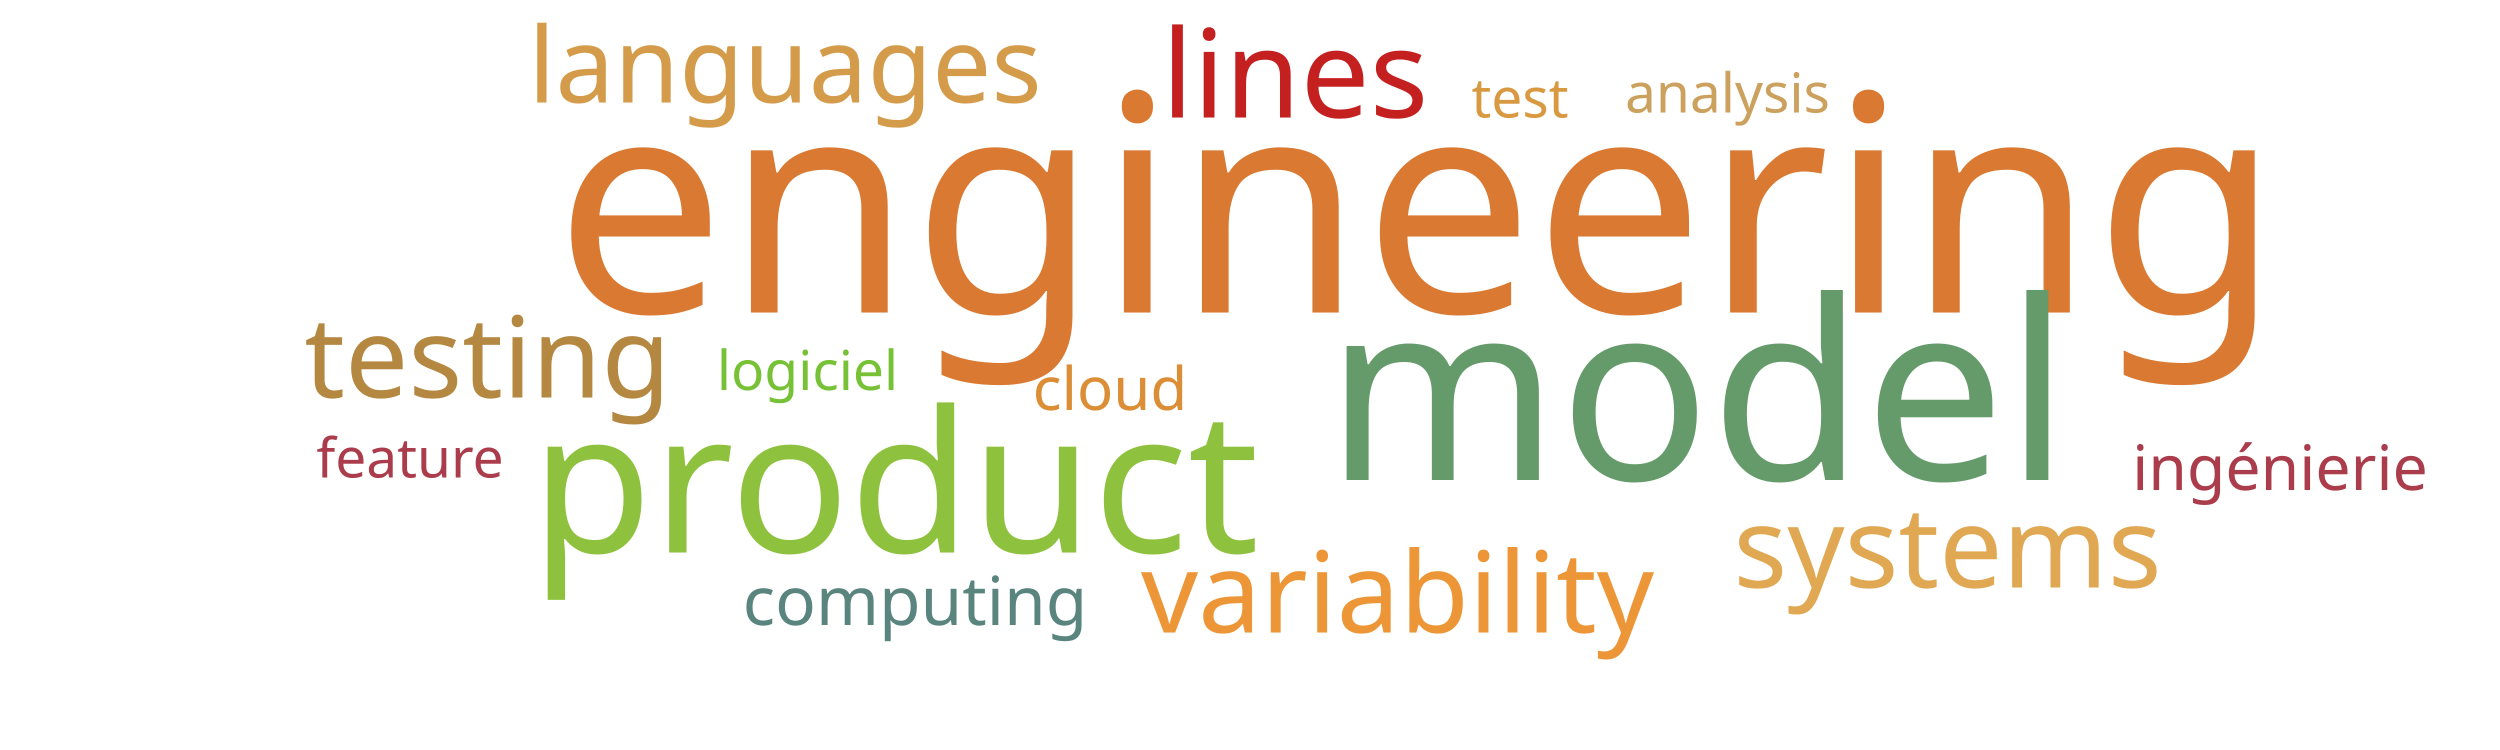
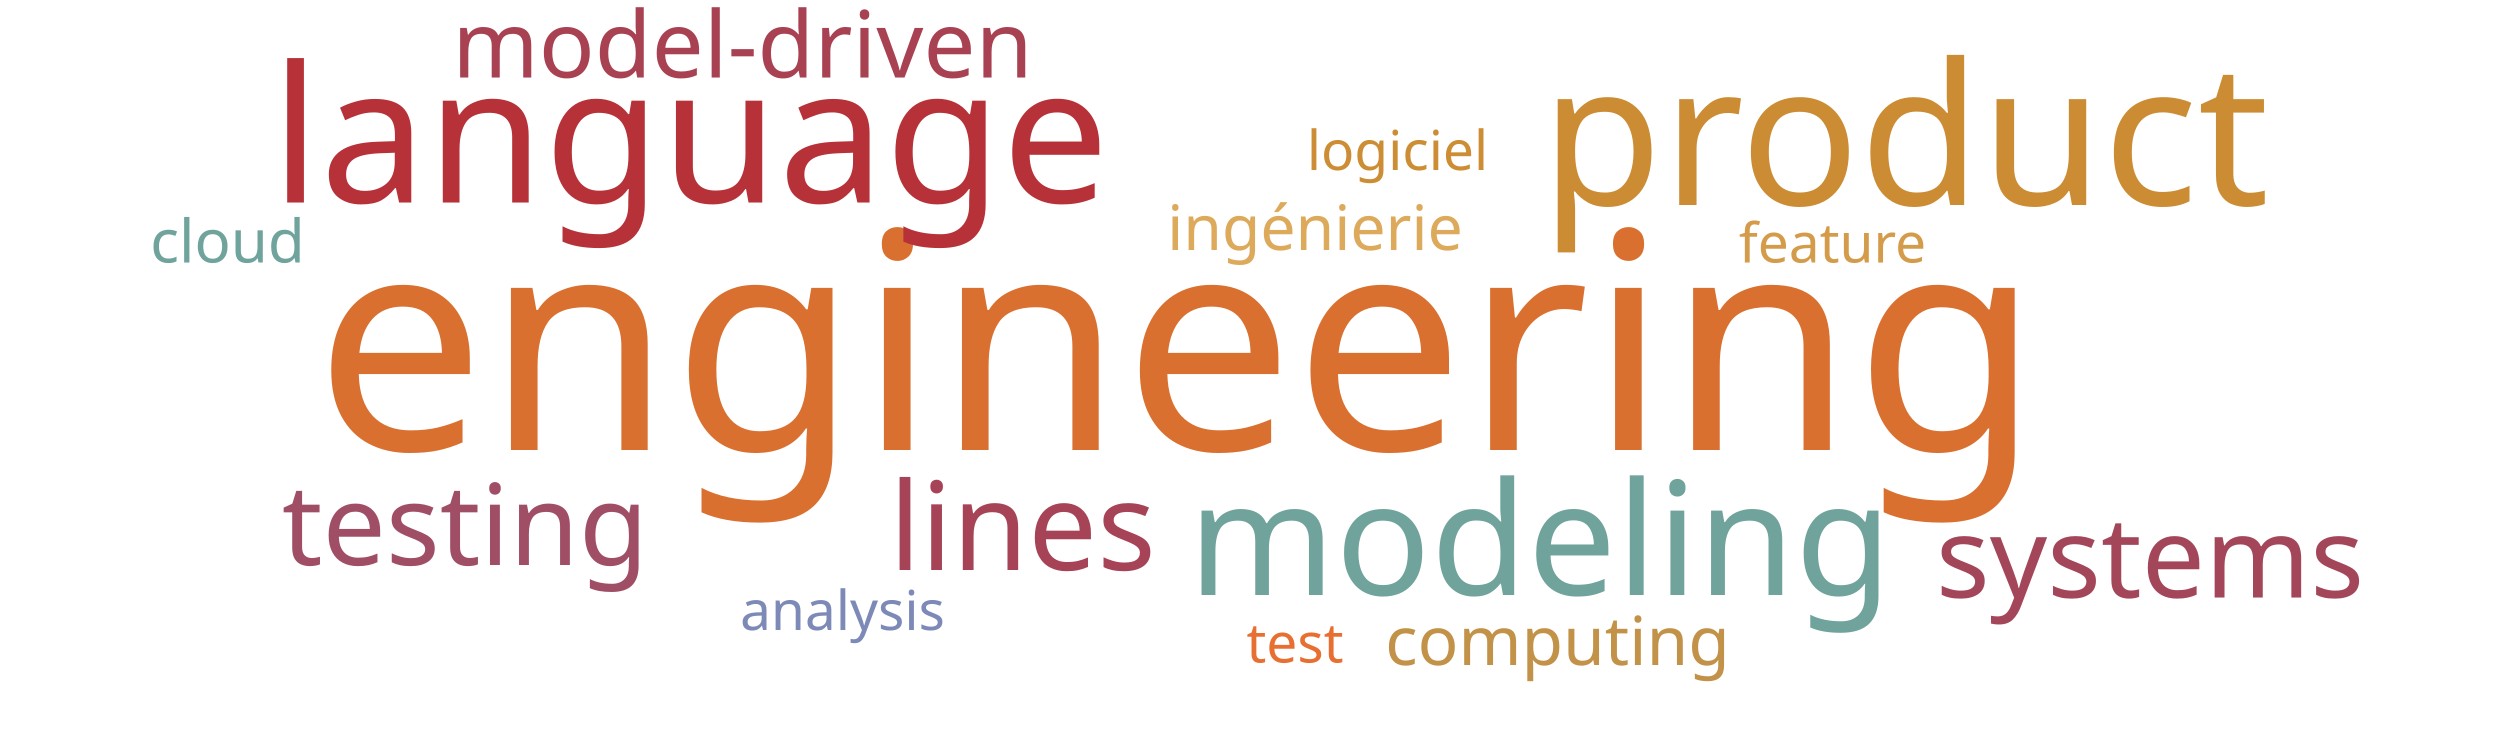
<svg xmlns="http://www.w3.org/2000/svg" width="1000" height="300">
  <g transform="translate(500, 150)">
-     <text text-anchor="middle" style="font-family: Impact; font-size: 121px; fill: #da7931" transform="translate(67,-25)rotate(0)">engineering</text>
-     <text text-anchor="middle" style="font-family: Impact; font-size: 100px; fill: #659b6b" transform="translate(179,42)rotate(0)">model</text>
-     <text text-anchor="middle" style="font-family: Impact; font-size: 79px; fill: #8ec23e" transform="translate(-142,71)rotate(0)">product</text>
-     <text text-anchor="middle" style="font-family: Impact; font-size: 49px; fill: #c42020" transform="translate(18,-103)rotate(0)">lines</text>
-     <text text-anchor="middle" style="font-family: Impact; font-size: 45px; fill: #b58842" transform="translate(-305,9)rotate(0)">testing</text>
-     <text text-anchor="middle" style="font-family: Impact; font-size: 45px; fill: #ec9637" transform="translate(59,103)rotate(0)">variability</text>
-     <text text-anchor="middle" style="font-family: Impact; font-size: 45px; fill: #e1a853" transform="translate(279,85)rotate(0)">systems</text>
-     <text text-anchor="middle" style="font-family: Impact; font-size: 42px; fill: #d49c4a" transform="translate(-186,-109)rotate(0)">languages</text>
-     <text text-anchor="middle" style="font-family: Impact; font-size: 27px; fill: #5a847e" transform="translate(-134,100)rotate(0)">computing</text>
-     <text text-anchor="middle" style="font-family: Impact; font-size: 25px; fill: #ab3c4b" transform="translate(412,46)rotate(0)">ingénierie</text>
-     <text text-anchor="middle" style="font-family: Impact; font-size: 24px; fill: #dc8e37" transform="translate(-56,14)rotate(0)">cloud</text>
-     <text text-anchor="middle" style="font-family: Impact; font-size: 22px; fill: #d89940" transform="translate(108,-103)rotate(0)">test</text>
-     <text text-anchor="middle" style="font-family: Impact; font-size: 22px; fill: #76c135" transform="translate(-177,6)rotate(0)">logiciel</text>
-     <text text-anchor="middle" style="font-family: Impact; font-size: 22px; fill: #ab3c4b" transform="translate(-336,41)rotate(0)">feature</text>
-     <text text-anchor="middle" style="font-family: Impact; font-size: 22px; fill: #cba15d" transform="translate(191,-105)rotate(0)">analysis</text>
+     <text text-anchor="middle" style="font-family: Impact; font-size: 121px; fill: #d9702f" transform="translate(-29,30)rotate(0)">engineering</text>
+     <text text-anchor="middle" style="font-family: Impact; font-size: 79px; fill: #cc8c34" transform="translate(262,-68)rotate(0)">product</text>
+     <text text-anchor="middle" style="font-family: Impact; font-size: 76px; fill: #b63138" transform="translate(-224,-69)rotate(0)">language</text>
+     <text text-anchor="middle" style="font-family: Impact; font-size: 63px; fill: #6fa39c" transform="translate(116,88)rotate(0)">modeling</text>
+     <text text-anchor="middle" style="font-family: Impact; font-size: 49px; fill: #a74356" transform="translate(-91,78)rotate(0)">lines</text>
+     <text text-anchor="middle" style="font-family: Impact; font-size: 45px; fill: #9f4e66" transform="translate(-314,76)rotate(0)">testing</text>
+     <text text-anchor="middle" style="font-family: Impact; font-size: 45px; fill: #a4465a" transform="translate(360,89)rotate(0)">systems</text>
+     <text text-anchor="middle" style="font-family: Impact; font-size: 37px; fill: #a84152" transform="translate(-203,-119)rotate(0)">model-driven</text>
+     <text text-anchor="middle" style="font-family: Impact; font-size: 27px; fill: #c39249" transform="translate(123,116)rotate(0)">computing</text>
+     <text text-anchor="middle" style="font-family: Impact; font-size: 25px; fill: #ddaa5c" transform="translate(26,-50)rotate(0)">ingénierie</text>
+     <text text-anchor="middle" style="font-family: Impact; font-size: 24px; fill: #6fa39c" transform="translate(-409,-45)rotate(0)">cloud</text>
+     <text text-anchor="middle" style="font-family: Impact; font-size: 22px; fill: #e76f31" transform="translate(18,115)rotate(0)">test</text>
+     <text text-anchor="middle" style="font-family: Impact; font-size: 22px; fill: #cc8d34" transform="translate(59,-82)rotate(0)">logiciel</text>
+     <text text-anchor="middle" style="font-family: Impact; font-size: 22px; fill: #d49c4a" transform="translate(233,-45)rotate(0)">feature</text>
+     <text text-anchor="middle" style="font-family: Impact; font-size: 22px; fill: #7d89b7" transform="translate(-163,102)rotate(0)">analysis</text>
  </g>
</svg>
